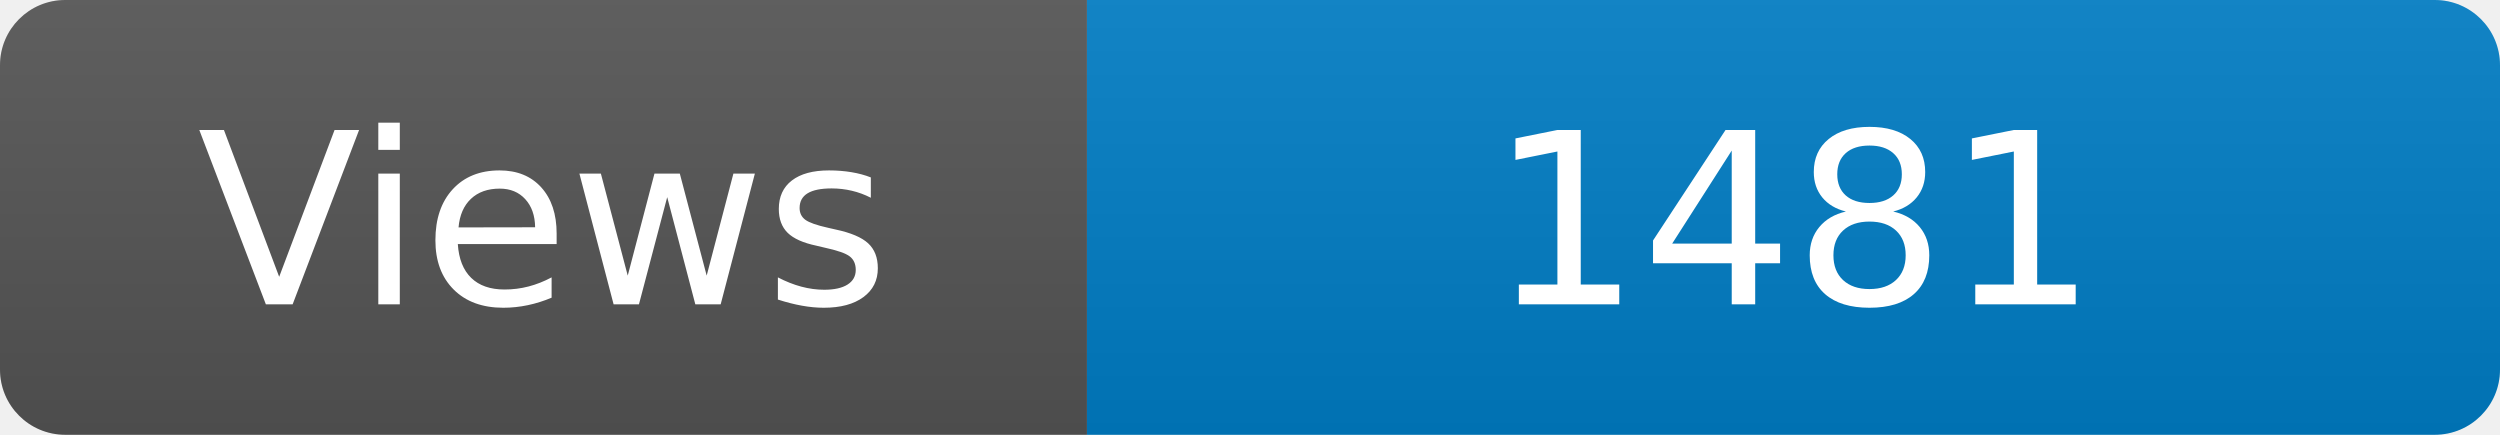
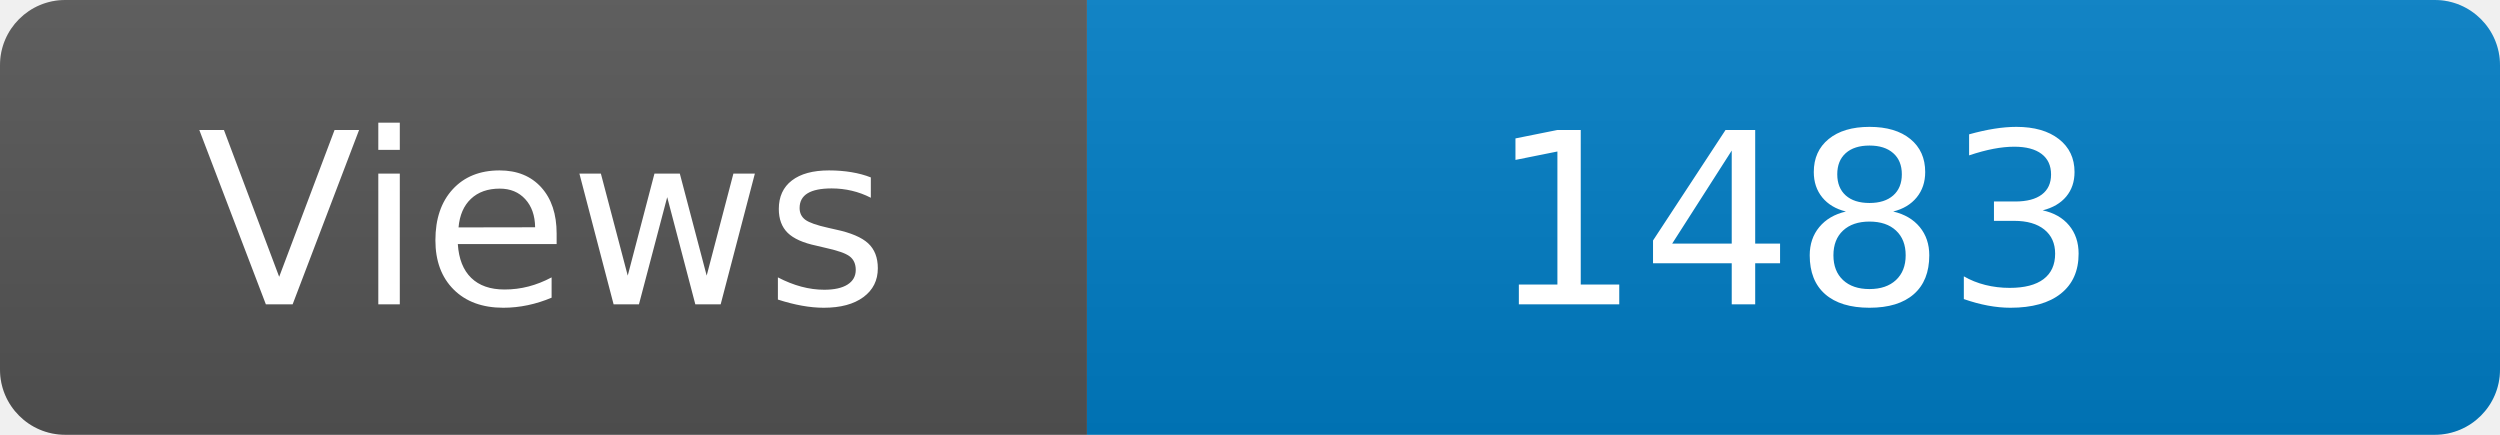
<svg xmlns="http://www.w3.org/2000/svg" width="115" height="20" role="img" aria-label="Maintained?: yes">
  <linearGradient id="s" x2="0" y2="100%">
    <stop offset="0" stop-color="#bbb" stop-opacity=".1" />
    <stop offset="1" stop-opacity=".1" />
  </linearGradient>
  <clipPath id="r">
    <rect width="115" height="20" rx="3" fill="#fff" />
  </clipPath>
  <g clip-path="url(#r)">
    <rect width="50" height="20" fill="#555" />
    <rect x="50" width="160" height="20" fill="#007ec6" />
    <rect width="115" height="20" fill="url(#s)" />
  </g>
  <g fill="#fff" text-anchor="middle" font-family="Verdana,Geneva,DejaVu Sans,sans-serif" font-size="110">
    <text x="250" y="140" transform="scale(.1)" fill="#fff">Views</text>
-     <text x="825" y="140" transform="scale(.1)" fill="#fff">1481</text>
+     <text x="825" y="140" transform="scale(.1)" fill="#fff">1483</text>
  </g>
</svg>
